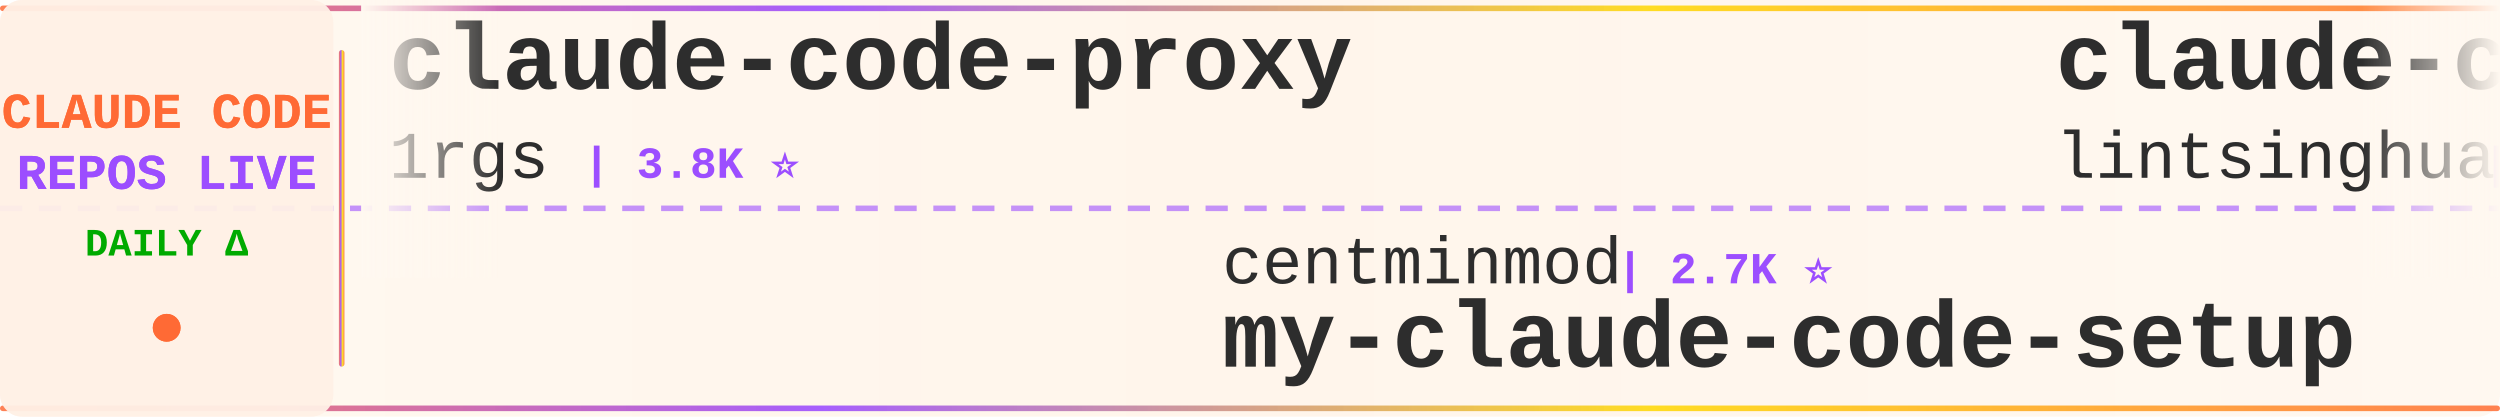
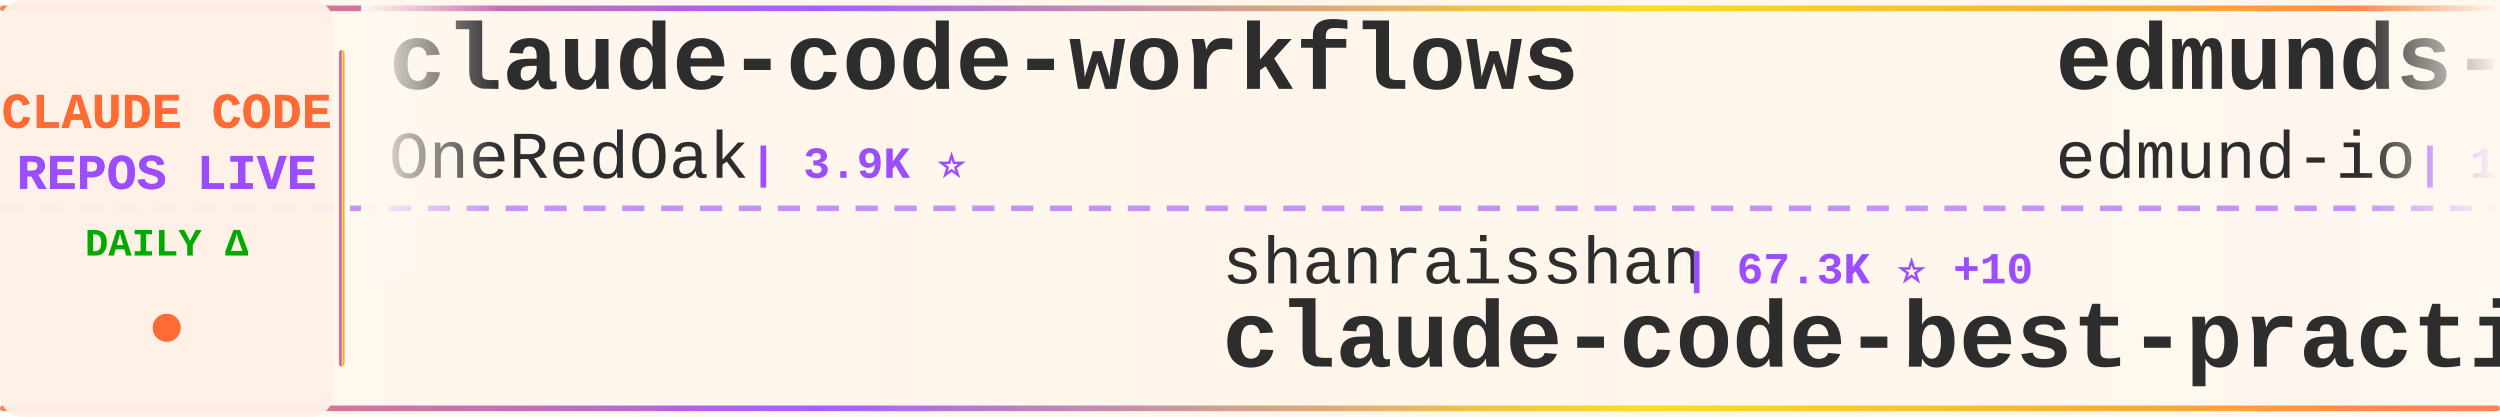
<svg xmlns="http://www.w3.org/2000/svg" width="900" height="150">
  <defs>
    <linearGradient id="tickerBg" x1="0%" y1="0%" x2="100%" y2="0%">
      <stop offset="0%" style="stop-color:#fff8f0;stop-opacity:0.98" />
      <stop offset="50%" style="stop-color:#fff5eb;stop-opacity:1" />
      <stop offset="100%" style="stop-color:#fff8f0;stop-opacity:0.98" />
    </linearGradient>
    <linearGradient id="borderGrad" x1="0%" y1="0%" x2="100%" y2="0%">
      <stop offset="0%" style="stop-color:#FF6B35;stop-opacity:0.85">
        <animate attributeName="stop-opacity" values="0.85;1;0.85" dur="2s" repeatCount="indefinite" />
      </stop>
      <stop offset="33%" style="stop-color:#9C4EFF;stop-opacity:0.9">
        <animate attributeName="stop-opacity" values="0.9;1;0.9" dur="2.2s" repeatCount="indefinite" />
      </stop>
      <stop offset="66%" style="stop-color:#FFD700;stop-opacity:0.85">
        <animate attributeName="stop-opacity" values="0.85;1;0.85" dur="1.8s" repeatCount="indefinite" />
      </stop>
      <stop offset="100%" style="stop-color:#FF6B35;stop-opacity:0.85">
        <animate attributeName="stop-opacity" values="0.85;1;0.85" dur="2s" repeatCount="indefinite" />
      </stop>
    </linearGradient>
    <filter id="textGlow">
      <feGaussianBlur stdDeviation="0.15" result="coloredBlur" />
      <feMerge>
        <feMergeNode in="coloredBlur" />
        <feMergeNode in="SourceGraphic" />
      </feMerge>
    </filter>
    <filter id="metricGlow">
      <feGaussianBlur stdDeviation="0.2" result="coloredBlur" />
      <feMerge>
        <feMergeNode in="coloredBlur" />
        <feMergeNode in="SourceGraphic" />
      </feMerge>
    </filter>
    <linearGradient id="leftFade" x1="0%" y1="0%" x2="100%" y2="0%">
      <stop offset="0%" style="stop-color:#fff8f0;stop-opacity:1" />
      <stop offset="100%" style="stop-color:#fff8f0;stop-opacity:0" />
    </linearGradient>
    <linearGradient id="rightFade" x1="0%" y1="0%" x2="100%" y2="0%">
      <stop offset="0%" style="stop-color:#fff8f0;stop-opacity:0" />
      <stop offset="100%" style="stop-color:#fff8f0;stop-opacity:1" />
    </linearGradient>
  </defs>
  <rect width="900" height="150" fill="url(#tickerBg)" rx="8" />
  <rect x="0" y="2" width="900" height="2" fill="url(#borderGrad)" rx="1" />
  <rect x="0" y="146" width="900" height="2" fill="url(#borderGrad)" rx="1" />
  <line x1="0" y1="75" x2="900" y2="75" stroke="#9C4EFF" stroke-width="2" stroke-dasharray="8 6" opacity="0.6" />
  <rect x="0" y="0" width="120" height="150" fill="#fff0e6" opacity="0.95" rx="8" />
  <text x="60" y="46" font-family="'Courier New', monospace" font-size="18" font-weight="bold" fill="#FF6B35" text-anchor="middle" filter="url(#textGlow)">
    CLAUDE CODE
  </text>
  <text x="60" y="68" font-family="'Courier New', monospace" font-size="18" font-weight="bold" fill="#9C4EFF" text-anchor="middle" filter="url(#textGlow)">
    REPOS LIVE
  </text>
  <text x="60" y="92" font-family="'Courier New', monospace" font-size="14" font-weight="bold" fill="#00aa00" text-anchor="middle">
    DAILY Δ
  </text>
  <circle cx="60" cy="118" r="5" fill="#FF6B35" filter="url(#metricGlow)">
    <animate attributeName="r" values="4;6;4" dur="1.5s" repeatCount="indefinite" />
    <animate attributeName="opacity" values="0.6;1;0.6" dur="1.5s" repeatCount="indefinite" />
  </circle>
  <rect x="122" y="18" width="2" height="114" fill="url(#borderGrad)" rx="1" />
  <clipPath id="tickerClip">
    <rect x="130" y="0" width="770" height="150" />
  </clipPath>
  <g clip-path="url(#tickerClip)">
    <g id="tickerItems">
      <animateTransform attributeName="transform" attributeType="XML" type="translate" from="0 0" to="-3000 0" dur="54s" repeatCount="indefinite" />
      <g transform="translate(0, 0)">
-         <text x="140" y="32" font-family="'Courier New', monospace" font-size="34" font-weight="bold" fill="#2d2d2d">claude-code-proxy</text>
-         <text x="140" y="64" font-family="'Courier New', monospace" font-size="24" font-weight="normal" fill="#2d2d2d" opacity="1.0">1rgs</text>
-         <text x="210" y="64" font-family="'Courier New', monospace" font-size="16" font-weight="bold" fill="#9C4EFF"> | 3.8K ⭐</text>
+         <text x="140" y="32" font-family="'Courier New', monospace" font-size="34" font-weight="bold" fill="#2d2d2d">claude-code-workflows</text>
+         <text x="140" y="64" font-family="'Courier New', monospace" font-size="24" font-weight="normal" fill="#2d2d2d" opacity="1.0">OneRedOak</text>
+         <text x="270" y="64" font-family="'Courier New', monospace" font-size="16" font-weight="bold" fill="#9C4EFF"> | 3.9K ⭐</text>
      </g>
      <g transform="translate(300, 0)">
-         <text x="140" y="102" font-family="'Courier New', monospace" font-size="24" font-weight="normal" fill="#2d2d2d" opacity="1.0">centminmod</text>
-         <text x="282" y="102" font-family="'Courier New', monospace" font-size="16" font-weight="bold" fill="#9C4EFF"> | 2.7K ⭐</text>
-         <text x="140" y="132" font-family="'Courier New', monospace" font-size="34" font-weight="bold" fill="#2d2d2d">my-claude-code-setup</text>
+         <text x="140" y="102" font-family="'Courier New', monospace" font-size="24" font-weight="normal" fill="#2d2d2d" opacity="1.0">shanraisshan</text>
+         <text x="306" y="102" font-family="'Courier New', monospace" font-size="16" font-weight="bold" fill="#9C4EFF"> | 67.3K ⭐ +10</text>
+         <text x="140" y="132" font-family="'Courier New', monospace" font-size="34" font-weight="bold" fill="#2d2d2d">claude-code-best-practic...</text>
      </g>
      <g transform="translate(600, 0)">
-         <text x="140" y="32" font-family="'Courier New', monospace" font-size="34" font-weight="bold" fill="#2d2d2d">claude-code-book</text>
-         <text x="140" y="64" font-family="'Courier New', monospace" font-size="24" font-weight="normal" fill="#2d2d2d" opacity="1.0">lintsinghua</text>
-         <text x="294" y="64" font-family="'Courier New', monospace" font-size="16" font-weight="bold" fill="#9C4EFF"> | 4.3K ⭐ +1</text>
+         <text x="140" y="32" font-family="'Courier New', monospace" font-size="34" font-weight="bold" fill="#2d2d2d">edmunds-claude-code</text>
+         <text x="140" y="64" font-family="'Courier New', monospace" font-size="24" font-weight="normal" fill="#2d2d2d" opacity="1.0">edmund-io</text>
+         <text x="270" y="64" font-family="'Courier New', monospace" font-size="16" font-weight="bold" fill="#9C4EFF"> | 1.5K ⭐</text>
      </g>
      <g transform="translate(900, 0)">
-         <text x="140" y="102" font-family="'Courier New', monospace" font-size="24" font-weight="normal" fill="#2d2d2d" opacity="1.0">fuergaosi233</text>
-         <text x="306" y="102" font-family="'Courier New', monospace" font-size="16" font-weight="bold" fill="#9C4EFF"> | 2.8K ⭐ +2</text>
-         <text x="140" y="132" font-family="'Courier New', monospace" font-size="34" font-weight="bold" fill="#2d2d2d">claude-code-proxy</text>
+         <text x="140" y="102" font-family="'Courier New', monospace" font-size="24" font-weight="normal" fill="#2d2d2d" opacity="1.0">disler</text>
+         <text x="234" y="102" font-family="'Courier New', monospace" font-size="16" font-weight="bold" fill="#9C4EFF"> | 1.7K ⭐ +1</text>
+         <text x="140" y="132" font-family="'Courier New', monospace" font-size="34" font-weight="bold" fill="#2d2d2d">pi-vs-claude-code</text>
      </g>
      <g transform="translate(1200, 0)">
-         <text x="140" y="32" font-family="'Courier New', monospace" font-size="34" font-weight="bold" fill="#2d2d2d">claude-code-best-practic...</text>
-         <text x="140" y="64" font-family="'Courier New', monospace" font-size="24" font-weight="normal" fill="#2d2d2d" opacity="1.0">shanraisshan</text>
-         <text x="306" y="64" font-family="'Courier New', monospace" font-size="16" font-weight="bold" fill="#9C4EFF"> | 67.3K ⭐ +11</text>
+         <text x="140" y="32" font-family="'Courier New', monospace" font-size="34" font-weight="bold" fill="#2d2d2d">claude-code-harness</text>
+         <text x="140" y="64" font-family="'Courier New', monospace" font-size="24" font-weight="normal" fill="#2d2d2d" opacity="1.0">Chachamaru127</text>
+         <text x="318" y="64" font-family="'Courier New', monospace" font-size="16" font-weight="bold" fill="#9C4EFF"> | 3.2K ⭐ -1</text>
      </g>
      <g transform="translate(1500, 0)">
-         <text x="140" y="102" font-family="'Courier New', monospace" font-size="24" font-weight="normal" fill="#2d2d2d" opacity="1.0">jqueryscript</text>
-         <text x="306" y="102" font-family="'Courier New', monospace" font-size="16" font-weight="bold" fill="#9C4EFF"> | 525 ⭐</text>
-         <text x="140" y="132" font-family="'Courier New', monospace" font-size="34" font-weight="bold" fill="#2d2d2d">awesome-claude-code</text>
+         <text x="140" y="102" font-family="'Courier New', monospace" font-size="24" font-weight="normal" fill="#2d2d2d" opacity="1.0">ding113</text>
+         <text x="246" y="102" font-family="'Courier New', monospace" font-size="16" font-weight="bold" fill="#9C4EFF"> | 3.4K ⭐ -1</text>
+         <text x="140" y="132" font-family="'Courier New', monospace" font-size="34" font-weight="bold" fill="#2d2d2d">claude-code-hub</text>
      </g>
      <g transform="translate(1800, 0)">
-         <text x="140" y="32" font-family="'Courier New', monospace" font-size="34" font-weight="bold" fill="#2d2d2d">claude-code-source-code-...</text>
-         <text x="140" y="64" font-family="'Courier New', monospace" font-size="24" font-weight="normal" fill="#2d2d2d" opacity="1.0">ghuntley</text>
-         <text x="258" y="64" font-family="'Courier New', monospace" font-size="16" font-weight="bold" fill="#9C4EFF"> | 991 ⭐</text>
+         <text x="140" y="32" font-family="'Courier New', monospace" font-size="34" font-weight="bold" fill="#2d2d2d">claude-code-spec-workflo...</text>
+         <text x="140" y="64" font-family="'Courier New', monospace" font-size="24" font-weight="normal" fill="#2d2d2d" opacity="1.0">Pimzino</text>
+         <text x="246" y="64" font-family="'Courier New', monospace" font-size="16" font-weight="bold" fill="#9C4EFF"> | 3.9K ⭐</text>
      </g>
      <g transform="translate(2100, 0)">
-         <text x="140" y="102" font-family="'Courier New', monospace" font-size="24" font-weight="normal" fill="#2d2d2d" opacity="1.0">guanshan</text>
-         <text x="258" y="102" font-family="'Courier New', monospace" font-size="16" font-weight="bold" fill="#9C4EFF"> | 60 ⭐</text>
-         <text x="140" y="132" font-family="'Courier New', monospace" font-size="34" font-weight="bold" fill="#2d2d2d">ClaudeCode</text>
+         <text x="140" y="102" font-family="'Courier New', monospace" font-size="24" font-weight="normal" fill="#2d2d2d" opacity="1.0">Windy3f3f3f3f</text>
+         <text x="318" y="102" font-family="'Courier New', monospace" font-size="16" font-weight="bold" fill="#9C4EFF"> | 2.7K ⭐ +1</text>
+         <text x="140" y="132" font-family="'Courier New', monospace" font-size="34" font-weight="bold" fill="#2d2d2d">claude-code-from-scratch</text>
      </g>
      <g transform="translate(2400, 0)">
-         <text x="140" y="32" font-family="'Courier New', monospace" font-size="34" font-weight="bold" fill="#2d2d2d">ECC</text>
-         <text x="140" y="64" font-family="'Courier New', monospace" font-size="24" font-weight="normal" fill="#2d2d2d" opacity="1.0">affaan-m</text>
-         <text x="258" y="64" font-family="'Courier New', monospace" font-size="16" font-weight="bold" fill="#9C4EFF"> | 275.6K ⭐ +220</text>
+         <text x="140" y="32" font-family="'Courier New', monospace" font-size="34" font-weight="bold" fill="#2d2d2d">learn-claude-code</text>
+         <text x="140" y="64" font-family="'Courier New', monospace" font-size="24" font-weight="normal" fill="#2d2d2d" opacity="1.0">shareAI-lab</text>
+         <text x="294" y="64" font-family="'Courier New', monospace" font-size="16" font-weight="bold" fill="#9C4EFF"> | 78.2K ⭐ +12</text>
      </g>
      <g transform="translate(2700, 0)">
-         <text x="140" y="102" font-family="'Courier New', monospace" font-size="24" font-weight="normal" fill="#2d2d2d" opacity="1.0">overwirehq</text>
-         <text x="282" y="102" font-family="'Courier New', monospace" font-size="16" font-weight="bold" fill="#9C4EFF"> | 2.8K ⭐</text>
-         <text x="140" y="132" font-family="'Courier New', monospace" font-size="34" font-weight="bold" fill="#2d2d2d">claude-code-telegram</text>
+         <text x="140" y="102" font-family="'Courier New', monospace" font-size="24" font-weight="normal" fill="#2d2d2d" opacity="1.0">Yuyz0112</text>
+         <text x="258" y="102" font-family="'Courier New', monospace" font-size="16" font-weight="bold" fill="#9C4EFF"> | 2.4K ⭐</text>
+         <text x="140" y="132" font-family="'Courier New', monospace" font-size="34" font-weight="bold" fill="#2d2d2d">claude-code-reverse</text>
      </g>
      <g transform="translate(3000, 0)">
-         <text x="140" y="32" font-family="'Courier New', monospace" font-size="34" font-weight="bold" fill="#2d2d2d">claude-code-proxy</text>
-         <text x="140" y="64" font-family="'Courier New', monospace" font-size="24" font-weight="normal" fill="#2d2d2d" opacity="1.0">1rgs</text>
-         <text x="210" y="64" font-family="'Courier New', monospace" font-size="16" font-weight="bold" fill="#9C4EFF"> | 3.8K ⭐</text>
+         <text x="140" y="32" font-family="'Courier New', monospace" font-size="34" font-weight="bold" fill="#2d2d2d">claude-code-workflows</text>
+         <text x="140" y="64" font-family="'Courier New', monospace" font-size="24" font-weight="normal" fill="#2d2d2d" opacity="1.0">OneRedOak</text>
+         <text x="270" y="64" font-family="'Courier New', monospace" font-size="16" font-weight="bold" fill="#9C4EFF"> | 3.9K ⭐</text>
      </g>
      <g transform="translate(3300, 0)">
-         <text x="140" y="102" font-family="'Courier New', monospace" font-size="24" font-weight="normal" fill="#2d2d2d" opacity="1.0">centminmod</text>
-         <text x="282" y="102" font-family="'Courier New', monospace" font-size="16" font-weight="bold" fill="#9C4EFF"> | 2.7K ⭐</text>
-         <text x="140" y="132" font-family="'Courier New', monospace" font-size="34" font-weight="bold" fill="#2d2d2d">my-claude-code-setup</text>
+         <text x="140" y="102" font-family="'Courier New', monospace" font-size="24" font-weight="normal" fill="#2d2d2d" opacity="1.0">shanraisshan</text>
+         <text x="306" y="102" font-family="'Courier New', monospace" font-size="16" font-weight="bold" fill="#9C4EFF"> | 67.3K ⭐ +10</text>
+         <text x="140" y="132" font-family="'Courier New', monospace" font-size="34" font-weight="bold" fill="#2d2d2d">claude-code-best-practic...</text>
      </g>
      <g transform="translate(3600, 0)">
-         <text x="140" y="32" font-family="'Courier New', monospace" font-size="34" font-weight="bold" fill="#2d2d2d">claude-code-book</text>
-         <text x="140" y="64" font-family="'Courier New', monospace" font-size="24" font-weight="normal" fill="#2d2d2d" opacity="1.0">lintsinghua</text>
-         <text x="294" y="64" font-family="'Courier New', monospace" font-size="16" font-weight="bold" fill="#9C4EFF"> | 4.3K ⭐ +1</text>
+         <text x="140" y="32" font-family="'Courier New', monospace" font-size="34" font-weight="bold" fill="#2d2d2d">edmunds-claude-code</text>
+         <text x="140" y="64" font-family="'Courier New', monospace" font-size="24" font-weight="normal" fill="#2d2d2d" opacity="1.0">edmund-io</text>
+         <text x="270" y="64" font-family="'Courier New', monospace" font-size="16" font-weight="bold" fill="#9C4EFF"> | 1.5K ⭐</text>
      </g>
      <g transform="translate(3900, 0)">
-         <text x="140" y="102" font-family="'Courier New', monospace" font-size="24" font-weight="normal" fill="#2d2d2d" opacity="1.0">fuergaosi233</text>
-         <text x="306" y="102" font-family="'Courier New', monospace" font-size="16" font-weight="bold" fill="#9C4EFF"> | 2.8K ⭐ +2</text>
-         <text x="140" y="132" font-family="'Courier New', monospace" font-size="34" font-weight="bold" fill="#2d2d2d">claude-code-proxy</text>
+         <text x="140" y="102" font-family="'Courier New', monospace" font-size="24" font-weight="normal" fill="#2d2d2d" opacity="1.0">disler</text>
+         <text x="234" y="102" font-family="'Courier New', monospace" font-size="16" font-weight="bold" fill="#9C4EFF"> | 1.7K ⭐ +1</text>
+         <text x="140" y="132" font-family="'Courier New', monospace" font-size="34" font-weight="bold" fill="#2d2d2d">pi-vs-claude-code</text>
      </g>
    </g>
  </g>
  <rect x="130" y="0" width="50" height="100" fill="url(#leftFade)" />
  <rect x="850" y="0" width="50" height="100" fill="url(#rightFade)" />
</svg>
